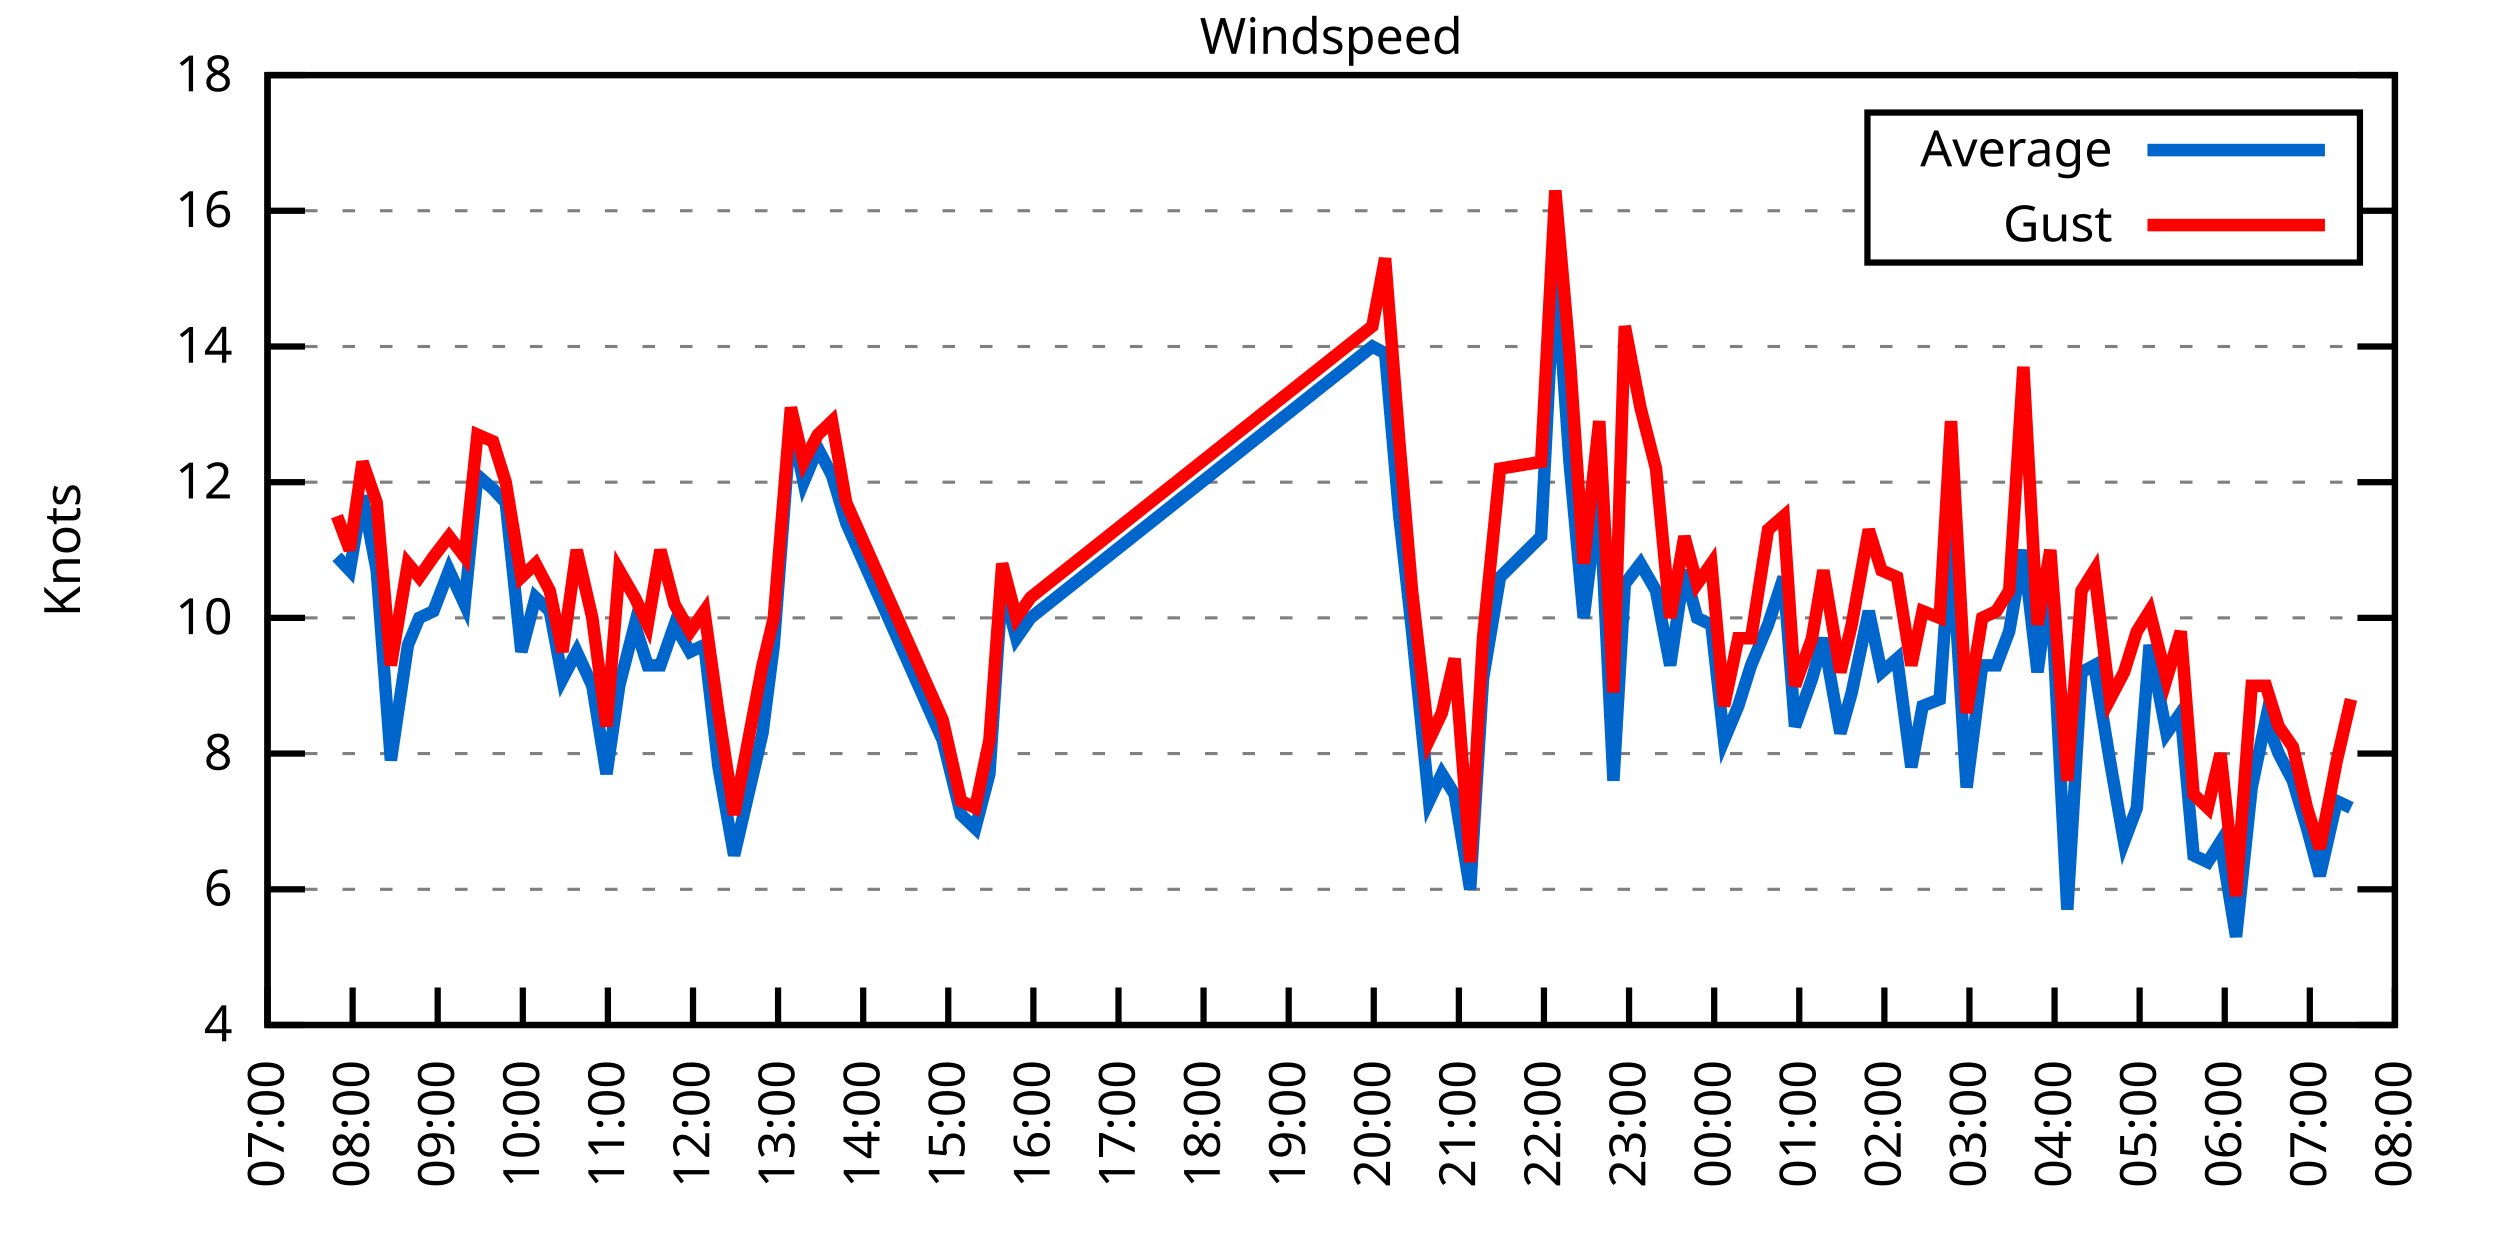
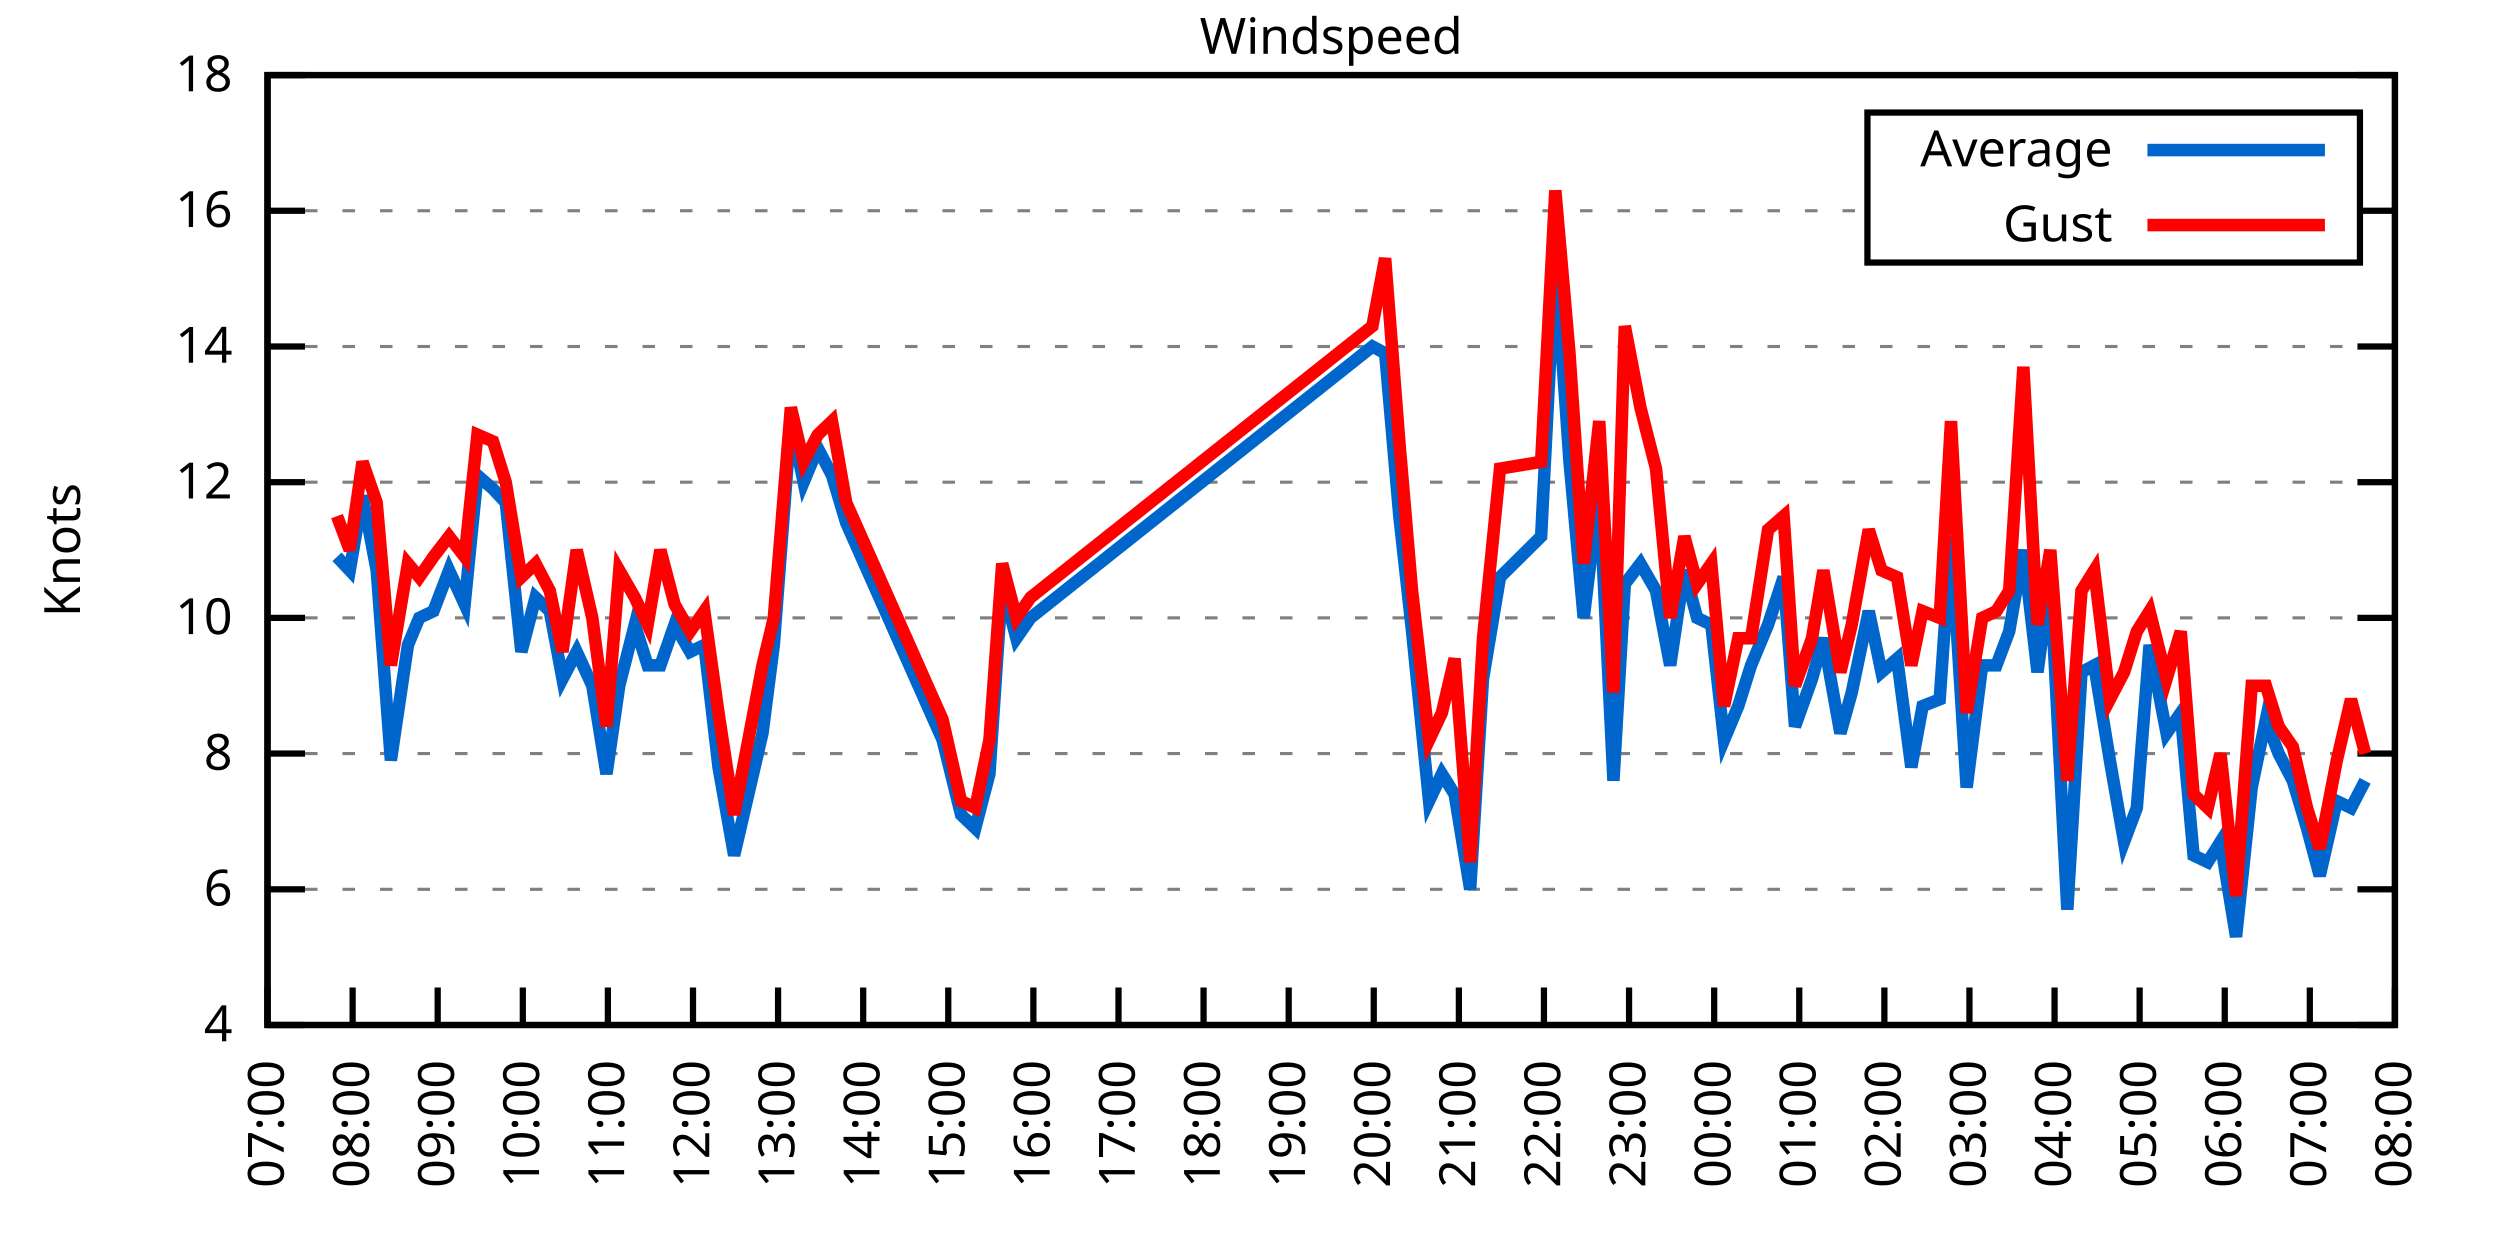
<svg xmlns="http://www.w3.org/2000/svg" xmlns:xlink="http://www.w3.org/1999/xlink" width="400" height="200" viewBox="0 0 400 200">
  <g id="gnuplot_canvas">
    <rect x="0" y="0" width="400" height="200" fill="none" />
    <defs>
      <circle id="gpDot" r="0.5" stroke-width="0.5" stroke="currentColor" />
      <path id="gpPt0" stroke-width="0.333" stroke="currentColor" d="M-1,0 h2 M0,-1 v2" />
      <path id="gpPt1" stroke-width="0.333" stroke="currentColor" d="M-1,-1 L1,1 M1,-1 L-1,1" />
      <path id="gpPt2" stroke-width="0.333" stroke="currentColor" d="M-1,0 L1,0 M0,-1 L0,1 M-1,-1 L1,1 M-1,1 L1,-1" />
      <rect id="gpPt3" stroke-width="0.333" stroke="currentColor" x="-1" y="-1" width="2" height="2" />
      <rect id="gpPt4" stroke-width="0.333" stroke="currentColor" fill="currentColor" x="-1" y="-1" width="2" height="2" />
      <circle id="gpPt5" stroke-width="0.333" stroke="currentColor" cx="0" cy="0" r="1" />
      <use xlink:href="#gpPt5" id="gpPt6" fill="currentColor" stroke="none" />
      <path id="gpPt7" stroke-width="0.333" stroke="currentColor" d="M0,-1.33 L-1.33,0.67 L1.33,0.67 z" />
      <use xlink:href="#gpPt7" id="gpPt8" fill="currentColor" stroke="none" />
      <use xlink:href="#gpPt7" id="gpPt9" stroke="currentColor" transform="rotate(180)" />
      <use xlink:href="#gpPt9" id="gpPt10" fill="currentColor" stroke="none" />
      <use xlink:href="#gpPt3" id="gpPt11" stroke="currentColor" transform="rotate(45)" />
      <use xlink:href="#gpPt11" id="gpPt12" fill="currentColor" stroke="none" />
      <path id="gpPt13" stroke-width="0.333" stroke="currentColor" d="M0,1.330 L1.265,0.411 L0.782,-1.067 L-0.782,-1.076 L-1.265,0.411 z" />
      <use xlink:href="#gpPt13" id="gpPt14" fill="currentColor" stroke="none" />
      <filter id="textbox" filterUnits="objectBoundingBox" x="0" y="0" height="1" width="1">
        <feFlood flood-color="white" flood-opacity="1" result="bgnd" />
        <feComposite in="SourceGraphic" in2="bgnd" operator="atop" />
      </filter>
      <filter id="greybox" filterUnits="objectBoundingBox" x="0" y="0" height="1" width="1">
        <feFlood flood-color="lightgrey" flood-opacity="1" result="grey" />
        <feComposite in="SourceGraphic" in2="grey" operator="atop" />
      </filter>
    </defs>
    <g fill="none" color="white" stroke="currentColor" stroke-width="1.00" stroke-linecap="butt" stroke-linejoin="miter">
</g>
    <g fill="none" color="black" stroke="currentColor" stroke-width="1.00" stroke-linecap="butt" stroke-linejoin="miter">
      <g stroke="none" shape-rendering="crispEdges">
        <polygon fill="rgb(255, 255, 255)" points="42.80,164.00 383.18,164.00 383.18,12.02 42.80,12.02 " />
      </g>
    </g>
    <g fill="none" color="black" stroke="currentColor" stroke-width="1.00" stroke-linecap="butt" stroke-linejoin="miter">
</g>
    <g fill="none" color="black" stroke="black" stroke-width="0.50" stroke-linecap="butt" stroke-linejoin="miter">
</g>
    <g fill="none" color="gray" stroke="currentColor" stroke-width="0.50" stroke-linecap="butt" stroke-linejoin="miter">
      <path stroke="gray" stroke-dasharray="2,4" class="gridline" d="M42.80,164.00 L383.19,164.00  " />
    </g>
    <g fill="none" color="gray" stroke="gray" stroke-width="1.00" stroke-linecap="butt" stroke-linejoin="miter">
</g>
    <g fill="none" color="black" stroke="currentColor" stroke-width="1.00" stroke-linecap="butt" stroke-linejoin="miter">
      <path stroke="black" d="M42.80,164.00 L48.80,164.00 M383.19,164.00 L377.19,164.00  " />
      <g transform="translate(37.20,166.60)" stroke="none" fill="black" font-family="Sans" font-size="8.00" text-anchor="end">
        <text>
          <tspan font-family="Sans"> 4</tspan>
        </text>
      </g>
    </g>
    <g fill="none" color="black" stroke="currentColor" stroke-width="1.00" stroke-linecap="butt" stroke-linejoin="miter">
</g>
    <g fill="none" color="black" stroke="black" stroke-width="0.50" stroke-linecap="butt" stroke-linejoin="miter">
</g>
    <g fill="none" color="gray" stroke="currentColor" stroke-width="0.50" stroke-linecap="butt" stroke-linejoin="miter">
      <path stroke="gray" stroke-dasharray="2,4" class="gridline" d="M42.80,142.29 L383.19,142.29  " />
    </g>
    <g fill="none" color="gray" stroke="gray" stroke-width="1.00" stroke-linecap="butt" stroke-linejoin="miter">
</g>
    <g fill="none" color="black" stroke="currentColor" stroke-width="1.00" stroke-linecap="butt" stroke-linejoin="miter">
      <path stroke="black" d="M42.80,142.29 L48.80,142.29 M383.19,142.29 L377.19,142.29  " />
      <g transform="translate(37.20,144.89)" stroke="none" fill="black" font-family="Sans" font-size="8.00" text-anchor="end">
        <text>
          <tspan font-family="Sans"> 6</tspan>
        </text>
      </g>
    </g>
    <g fill="none" color="black" stroke="currentColor" stroke-width="1.00" stroke-linecap="butt" stroke-linejoin="miter">
</g>
    <g fill="none" color="black" stroke="black" stroke-width="0.50" stroke-linecap="butt" stroke-linejoin="miter">
</g>
    <g fill="none" color="gray" stroke="currentColor" stroke-width="0.50" stroke-linecap="butt" stroke-linejoin="miter">
      <path stroke="gray" stroke-dasharray="2,4" class="gridline" d="M42.80,120.57 L383.19,120.57  " />
    </g>
    <g fill="none" color="gray" stroke="gray" stroke-width="1.00" stroke-linecap="butt" stroke-linejoin="miter">
</g>
    <g fill="none" color="black" stroke="currentColor" stroke-width="1.00" stroke-linecap="butt" stroke-linejoin="miter">
      <path stroke="black" d="M42.80,120.57 L48.80,120.57 M383.19,120.57 L377.19,120.57  " />
      <g transform="translate(37.20,123.17)" stroke="none" fill="black" font-family="Sans" font-size="8.00" text-anchor="end">
        <text>
          <tspan font-family="Sans"> 8</tspan>
        </text>
      </g>
    </g>
    <g fill="none" color="black" stroke="currentColor" stroke-width="1.00" stroke-linecap="butt" stroke-linejoin="miter">
</g>
    <g fill="none" color="black" stroke="black" stroke-width="0.50" stroke-linecap="butt" stroke-linejoin="miter">
</g>
    <g fill="none" color="gray" stroke="currentColor" stroke-width="0.50" stroke-linecap="butt" stroke-linejoin="miter">
      <path stroke="gray" stroke-dasharray="2,4" class="gridline" d="M42.80,98.86 L383.19,98.86  " />
    </g>
    <g fill="none" color="gray" stroke="gray" stroke-width="1.00" stroke-linecap="butt" stroke-linejoin="miter">
</g>
    <g fill="none" color="black" stroke="currentColor" stroke-width="1.00" stroke-linecap="butt" stroke-linejoin="miter">
      <path stroke="black" d="M42.80,98.86 L48.80,98.86 M383.19,98.86 L377.19,98.86  " />
      <g transform="translate(37.20,101.46)" stroke="none" fill="black" font-family="Sans" font-size="8.00" text-anchor="end">
        <text>
          <tspan font-family="Sans"> 10</tspan>
        </text>
      </g>
    </g>
    <g fill="none" color="black" stroke="currentColor" stroke-width="1.00" stroke-linecap="butt" stroke-linejoin="miter">
</g>
    <g fill="none" color="black" stroke="black" stroke-width="0.50" stroke-linecap="butt" stroke-linejoin="miter">
</g>
    <g fill="none" color="gray" stroke="currentColor" stroke-width="0.50" stroke-linecap="butt" stroke-linejoin="miter">
      <path stroke="gray" stroke-dasharray="2,4" class="gridline" d="M42.80,77.15 L383.19,77.15  " />
    </g>
    <g fill="none" color="gray" stroke="gray" stroke-width="1.00" stroke-linecap="butt" stroke-linejoin="miter">
</g>
    <g fill="none" color="black" stroke="currentColor" stroke-width="1.00" stroke-linecap="butt" stroke-linejoin="miter">
      <path stroke="black" d="M42.80,77.15 L48.80,77.15 M383.19,77.15 L377.19,77.15  " />
      <g transform="translate(37.20,79.75)" stroke="none" fill="black" font-family="Sans" font-size="8.00" text-anchor="end">
        <text>
          <tspan font-family="Sans"> 12</tspan>
        </text>
      </g>
    </g>
    <g fill="none" color="black" stroke="currentColor" stroke-width="1.00" stroke-linecap="butt" stroke-linejoin="miter">
</g>
    <g fill="none" color="black" stroke="black" stroke-width="0.50" stroke-linecap="butt" stroke-linejoin="miter">
</g>
    <g fill="none" color="gray" stroke="currentColor" stroke-width="0.50" stroke-linecap="butt" stroke-linejoin="miter">
      <path stroke="gray" stroke-dasharray="2,4" class="gridline" d="M42.80,55.44 L383.19,55.44  " />
    </g>
    <g fill="none" color="gray" stroke="gray" stroke-width="1.00" stroke-linecap="butt" stroke-linejoin="miter">
</g>
    <g fill="none" color="black" stroke="currentColor" stroke-width="1.00" stroke-linecap="butt" stroke-linejoin="miter">
      <path stroke="black" d="M42.80,55.44 L48.80,55.44 M383.19,55.44 L377.19,55.44  " />
      <g transform="translate(37.20,58.04)" stroke="none" fill="black" font-family="Sans" font-size="8.00" text-anchor="end">
        <text>
          <tspan font-family="Sans"> 14</tspan>
        </text>
      </g>
    </g>
    <g fill="none" color="black" stroke="currentColor" stroke-width="1.00" stroke-linecap="butt" stroke-linejoin="miter">
</g>
    <g fill="none" color="black" stroke="black" stroke-width="0.50" stroke-linecap="butt" stroke-linejoin="miter">
</g>
    <g fill="none" color="gray" stroke="currentColor" stroke-width="0.50" stroke-linecap="butt" stroke-linejoin="miter">
      <path stroke="gray" stroke-dasharray="2,4" class="gridline" d="M42.80,33.72 L298.79,33.72 M377.59,33.72 L383.19,33.72  " />
    </g>
    <g fill="none" color="gray" stroke="gray" stroke-width="1.00" stroke-linecap="butt" stroke-linejoin="miter">
</g>
    <g fill="none" color="black" stroke="currentColor" stroke-width="1.00" stroke-linecap="butt" stroke-linejoin="miter">
      <path stroke="black" d="M42.80,33.72 L48.80,33.72 M383.19,33.72 L377.19,33.72  " />
      <g transform="translate(37.20,36.32)" stroke="none" fill="black" font-family="Sans" font-size="8.00" text-anchor="end">
        <text>
          <tspan font-family="Sans"> 16</tspan>
        </text>
      </g>
    </g>
    <g fill="none" color="black" stroke="currentColor" stroke-width="1.00" stroke-linecap="butt" stroke-linejoin="miter">
</g>
    <g fill="none" color="black" stroke="black" stroke-width="0.50" stroke-linecap="butt" stroke-linejoin="miter">
</g>
    <g fill="none" color="gray" stroke="currentColor" stroke-width="0.50" stroke-linecap="butt" stroke-linejoin="miter">
      <path stroke="gray" stroke-dasharray="2,4" class="gridline" d="M42.80,12.01 L383.19,12.01  " />
    </g>
    <g fill="none" color="gray" stroke="gray" stroke-width="1.00" stroke-linecap="butt" stroke-linejoin="miter">
</g>
    <g fill="none" color="black" stroke="currentColor" stroke-width="1.00" stroke-linecap="butt" stroke-linejoin="miter">
      <path stroke="black" d="M42.80,12.01 L48.80,12.01 M383.19,12.01 L377.19,12.01  " />
      <g transform="translate(37.20,14.61)" stroke="none" fill="black" font-family="Sans" font-size="8.00" text-anchor="end">
        <text>
          <tspan font-family="Sans"> 18</tspan>
        </text>
      </g>
    </g>
    <g fill="none" color="black" stroke="currentColor" stroke-width="1.00" stroke-linecap="butt" stroke-linejoin="miter">
      <path stroke="black" d="M42.80,164.00 L42.80,158.00  " />
      <g transform="translate(45.40,169.60) rotate(270.00)" stroke="none" fill="black" font-family="Sans" font-size="8.00" text-anchor="end">
        <text>
          <tspan font-family="Sans">07:00</tspan>
        </text>
      </g>
    </g>
    <g fill="none" color="black" stroke="currentColor" stroke-width="1.00" stroke-linecap="butt" stroke-linejoin="miter">
      <path stroke="black" d="M56.42,164.00 L56.42,158.00  " />
      <g transform="translate(59.02,169.60) rotate(270.00)" stroke="none" fill="black" font-family="Sans" font-size="8.00" text-anchor="end">
        <text>
          <tspan font-family="Sans">08:00</tspan>
        </text>
      </g>
    </g>
    <g fill="none" color="black" stroke="currentColor" stroke-width="1.00" stroke-linecap="butt" stroke-linejoin="miter">
      <path stroke="black" d="M70.03,164.00 L70.03,158.00  " />
      <g transform="translate(72.63,169.60) rotate(270.00)" stroke="none" fill="black" font-family="Sans" font-size="8.00" text-anchor="end">
        <text>
          <tspan font-family="Sans">09:00</tspan>
        </text>
      </g>
    </g>
    <g fill="none" color="black" stroke="currentColor" stroke-width="1.00" stroke-linecap="butt" stroke-linejoin="miter">
      <path stroke="black" d="M83.65,164.00 L83.65,158.00  " />
      <g transform="translate(86.25,169.60) rotate(270.00)" stroke="none" fill="black" font-family="Sans" font-size="8.00" text-anchor="end">
        <text>
          <tspan font-family="Sans">10:00</tspan>
        </text>
      </g>
    </g>
    <g fill="none" color="black" stroke="currentColor" stroke-width="1.00" stroke-linecap="butt" stroke-linejoin="miter">
      <path stroke="black" d="M97.26,164.00 L97.26,158.00  " />
      <g transform="translate(99.86,169.60) rotate(270.00)" stroke="none" fill="black" font-family="Sans" font-size="8.00" text-anchor="end">
        <text>
          <tspan font-family="Sans">11:00</tspan>
        </text>
      </g>
    </g>
    <g fill="none" color="black" stroke="currentColor" stroke-width="1.00" stroke-linecap="butt" stroke-linejoin="miter">
      <path stroke="black" d="M110.88,164.00 L110.88,158.00  " />
      <g transform="translate(113.48,169.60) rotate(270.00)" stroke="none" fill="black" font-family="Sans" font-size="8.00" text-anchor="end">
        <text>
          <tspan font-family="Sans">12:00</tspan>
        </text>
      </g>
    </g>
    <g fill="none" color="black" stroke="currentColor" stroke-width="1.00" stroke-linecap="butt" stroke-linejoin="miter">
      <path stroke="black" d="M124.49,164.00 L124.49,158.00  " />
      <g transform="translate(127.09,169.60) rotate(270.00)" stroke="none" fill="black" font-family="Sans" font-size="8.00" text-anchor="end">
        <text>
          <tspan font-family="Sans">13:00</tspan>
        </text>
      </g>
    </g>
    <g fill="none" color="black" stroke="currentColor" stroke-width="1.00" stroke-linecap="butt" stroke-linejoin="miter">
      <path stroke="black" d="M138.11,164.00 L138.11,158.00  " />
      <g transform="translate(140.71,169.60) rotate(270.00)" stroke="none" fill="black" font-family="Sans" font-size="8.00" text-anchor="end">
        <text>
          <tspan font-family="Sans">14:00</tspan>
        </text>
      </g>
    </g>
    <g fill="none" color="black" stroke="currentColor" stroke-width="1.00" stroke-linecap="butt" stroke-linejoin="miter">
      <path stroke="black" d="M151.72,164.00 L151.72,158.00  " />
      <g transform="translate(154.32,169.60) rotate(270.00)" stroke="none" fill="black" font-family="Sans" font-size="8.00" text-anchor="end">
        <text>
          <tspan font-family="Sans">15:00</tspan>
        </text>
      </g>
    </g>
    <g fill="none" color="black" stroke="currentColor" stroke-width="1.00" stroke-linecap="butt" stroke-linejoin="miter">
      <path stroke="black" d="M165.34,164.00 L165.34,158.00  " />
      <g transform="translate(167.94,169.60) rotate(270.00)" stroke="none" fill="black" font-family="Sans" font-size="8.00" text-anchor="end">
        <text>
          <tspan font-family="Sans">16:00</tspan>
        </text>
      </g>
    </g>
    <g fill="none" color="black" stroke="currentColor" stroke-width="1.00" stroke-linecap="butt" stroke-linejoin="miter">
      <path stroke="black" d="M178.96,164.00 L178.96,158.00  " />
      <g transform="translate(181.56,169.60) rotate(270.00)" stroke="none" fill="black" font-family="Sans" font-size="8.00" text-anchor="end">
        <text>
          <tspan font-family="Sans">17:00</tspan>
        </text>
      </g>
    </g>
    <g fill="none" color="black" stroke="currentColor" stroke-width="1.00" stroke-linecap="butt" stroke-linejoin="miter">
      <path stroke="black" d="M192.57,164.00 L192.57,158.00  " />
      <g transform="translate(195.17,169.60) rotate(270.00)" stroke="none" fill="black" font-family="Sans" font-size="8.00" text-anchor="end">
        <text>
          <tspan font-family="Sans">18:00</tspan>
        </text>
      </g>
    </g>
    <g fill="none" color="black" stroke="currentColor" stroke-width="1.00" stroke-linecap="butt" stroke-linejoin="miter">
      <path stroke="black" d="M206.19,164.00 L206.19,158.00  " />
      <g transform="translate(208.79,169.60) rotate(270.00)" stroke="none" fill="black" font-family="Sans" font-size="8.00" text-anchor="end">
        <text>
          <tspan font-family="Sans">19:00</tspan>
        </text>
      </g>
    </g>
    <g fill="none" color="black" stroke="currentColor" stroke-width="1.00" stroke-linecap="butt" stroke-linejoin="miter">
      <path stroke="black" d="M219.80,164.00 L219.80,158.00  " />
      <g transform="translate(222.40,169.60) rotate(270.00)" stroke="none" fill="black" font-family="Sans" font-size="8.00" text-anchor="end">
        <text>
          <tspan font-family="Sans">20:00</tspan>
        </text>
      </g>
    </g>
    <g fill="none" color="black" stroke="currentColor" stroke-width="1.00" stroke-linecap="butt" stroke-linejoin="miter">
      <path stroke="black" d="M233.42,164.00 L233.42,158.00  " />
      <g transform="translate(236.02,169.60) rotate(270.00)" stroke="none" fill="black" font-family="Sans" font-size="8.00" text-anchor="end">
        <text>
          <tspan font-family="Sans">21:00</tspan>
        </text>
      </g>
    </g>
    <g fill="none" color="black" stroke="currentColor" stroke-width="1.00" stroke-linecap="butt" stroke-linejoin="miter">
      <path stroke="black" d="M247.03,164.00 L247.03,158.00  " />
      <g transform="translate(249.63,169.60) rotate(270.00)" stroke="none" fill="black" font-family="Sans" font-size="8.00" text-anchor="end">
        <text>
          <tspan font-family="Sans">22:00</tspan>
        </text>
      </g>
    </g>
    <g fill="none" color="black" stroke="currentColor" stroke-width="1.00" stroke-linecap="butt" stroke-linejoin="miter">
      <path stroke="black" d="M260.65,164.00 L260.65,158.00  " />
      <g transform="translate(263.25,169.60) rotate(270.00)" stroke="none" fill="black" font-family="Sans" font-size="8.00" text-anchor="end">
        <text>
          <tspan font-family="Sans">23:00</tspan>
        </text>
      </g>
    </g>
    <g fill="none" color="black" stroke="currentColor" stroke-width="1.00" stroke-linecap="butt" stroke-linejoin="miter">
      <path stroke="black" d="M274.27,164.00 L274.27,158.00  " />
      <g transform="translate(276.87,169.60) rotate(270.00)" stroke="none" fill="black" font-family="Sans" font-size="8.00" text-anchor="end">
        <text>
          <tspan font-family="Sans">00:00</tspan>
        </text>
      </g>
    </g>
    <g fill="none" color="black" stroke="currentColor" stroke-width="1.00" stroke-linecap="butt" stroke-linejoin="miter">
      <path stroke="black" d="M287.88,164.00 L287.88,158.00  " />
      <g transform="translate(290.48,169.60) rotate(270.00)" stroke="none" fill="black" font-family="Sans" font-size="8.00" text-anchor="end">
        <text>
          <tspan font-family="Sans">01:00</tspan>
        </text>
      </g>
    </g>
    <g fill="none" color="black" stroke="currentColor" stroke-width="1.00" stroke-linecap="butt" stroke-linejoin="miter">
      <path stroke="black" d="M301.50,164.00 L301.50,158.00  " />
      <g transform="translate(304.10,169.60) rotate(270.00)" stroke="none" fill="black" font-family="Sans" font-size="8.00" text-anchor="end">
        <text>
          <tspan font-family="Sans">02:00</tspan>
        </text>
      </g>
    </g>
    <g fill="none" color="black" stroke="currentColor" stroke-width="1.00" stroke-linecap="butt" stroke-linejoin="miter">
      <path stroke="black" d="M315.11,164.00 L315.11,158.00  " />
      <g transform="translate(317.71,169.60) rotate(270.00)" stroke="none" fill="black" font-family="Sans" font-size="8.00" text-anchor="end">
        <text>
          <tspan font-family="Sans">03:00</tspan>
        </text>
      </g>
    </g>
    <g fill="none" color="black" stroke="currentColor" stroke-width="1.00" stroke-linecap="butt" stroke-linejoin="miter">
      <path stroke="black" d="M328.73,164.00 L328.73,158.00  " />
      <g transform="translate(331.33,169.60) rotate(270.00)" stroke="none" fill="black" font-family="Sans" font-size="8.00" text-anchor="end">
        <text>
          <tspan font-family="Sans">04:00</tspan>
        </text>
      </g>
    </g>
    <g fill="none" color="black" stroke="currentColor" stroke-width="1.00" stroke-linecap="butt" stroke-linejoin="miter">
      <path stroke="black" d="M342.34,164.00 L342.34,158.00  " />
      <g transform="translate(344.94,169.60) rotate(270.00)" stroke="none" fill="black" font-family="Sans" font-size="8.00" text-anchor="end">
        <text>
          <tspan font-family="Sans">05:00</tspan>
        </text>
      </g>
    </g>
    <g fill="none" color="black" stroke="currentColor" stroke-width="1.00" stroke-linecap="butt" stroke-linejoin="miter">
      <path stroke="black" d="M355.96,164.00 L355.96,158.00  " />
      <g transform="translate(358.56,169.60) rotate(270.00)" stroke="none" fill="black" font-family="Sans" font-size="8.00" text-anchor="end">
        <text>
          <tspan font-family="Sans">06:00</tspan>
        </text>
      </g>
    </g>
    <g fill="none" color="black" stroke="currentColor" stroke-width="1.00" stroke-linecap="butt" stroke-linejoin="miter">
      <path stroke="black" d="M369.57,164.00 L369.57,158.00  " />
      <g transform="translate(372.17,169.60) rotate(270.00)" stroke="none" fill="black" font-family="Sans" font-size="8.00" text-anchor="end">
        <text>
          <tspan font-family="Sans">07:00</tspan>
        </text>
      </g>
    </g>
    <g fill="none" color="black" stroke="currentColor" stroke-width="1.00" stroke-linecap="butt" stroke-linejoin="miter">
      <path stroke="black" d="M383.19,164.00 L383.19,158.00  " />
      <g transform="translate(385.79,169.60) rotate(270.00)" stroke="none" fill="black" font-family="Sans" font-size="8.00" text-anchor="end">
        <text>
          <tspan font-family="Sans">08:00</tspan>
        </text>
      </g>
    </g>
    <g fill="none" color="black" stroke="currentColor" stroke-width="1.00" stroke-linecap="butt" stroke-linejoin="miter">
</g>
    <g fill="none" color="black" stroke="currentColor" stroke-width="1.00" stroke-linecap="butt" stroke-linejoin="miter">
      <path stroke="black" d="M42.80,12.01 L42.80,164.00 L383.19,164.00 L383.19,12.01 L42.80,12.01 Z  " />
    </g>
    <g fill="none" color="black" stroke="currentColor" stroke-width="1.00" stroke-linecap="butt" stroke-linejoin="miter">
</g>
    <g fill="none" color="black" stroke="currentColor" stroke-width="1.00" stroke-linecap="butt" stroke-linejoin="miter">
      <path stroke="black" d="M298.79,42.01 L298.79,18.01 L377.59,18.01 L377.59,42.01 L298.79,42.01 Z  " />
    </g>
    <g id="Windspeed_plot_1">
      <g fill="none" color="white" stroke="black" stroke-width="2.00" stroke-linecap="butt" stroke-linejoin="miter">
</g>
      <g fill="none" color="black" stroke="currentColor" stroke-width="2.00" stroke-linecap="butt" stroke-linejoin="miter">
        <g transform="translate(337.99,26.61)" stroke="none" fill="black" font-family="Sans" font-size="8.00" text-anchor="end">
          <text>
            <tspan font-family="Sans">Average</tspan>
          </text>
        </g>
      </g>
      <g fill="none" color="black" stroke="currentColor" stroke-width="2.00" stroke-linecap="butt" stroke-linejoin="miter">
-         <path stroke="rgb(  0, 102, 204)" d="M343.59,24.01 L371.99,24.01 M53.92,89.09 L55.96,91.26 L58.00,79.32 L60.27,91.26 L62.54,121.66 L65.27,103.20   L67.08,98.86 L69.35,97.78 L71.85,91.26 L74.34,96.69 L76.39,76.06 L78.88,78.23 L80.92,80.41 L83.42,104.29   L85.69,95.60 L87.96,97.78 L90.00,108.63 L92.27,104.29 L94.77,109.72 L97.04,123.83 L99.08,109.72 L101.57,99.95   L103.62,106.46 L105.66,106.46 L107.93,99.95 L110.42,104.29 L112.69,103.20 L114.96,122.75 L117.46,136.86 L122.00,117.32   L123.81,103.20 L126.54,67.38 L128.58,77.15 L130.85,71.72 L133.12,76.06 L135.39,83.66 L150.82,118.40 L153.77,130.35   L156.04,132.52 L158.31,123.83 L160.35,93.43 L162.62,102.12 L164.89,98.86 L219.58,55.44 L221.62,56.52 L223.89,82.58   L225.93,101.03 L228.65,128.17 L230.70,123.83 L232.74,127.09 L235.23,142.29 L237.28,108.63 L240.00,92.35 L246.58,85.83   L248.85,41.32 L251.12,73.89 L253.39,98.86 L255.88,78.23 L258.15,124.92 L259.97,93.43 L262.47,90.18 L264.96,94.52   L267.23,106.46 L269.50,91.26 L271.54,98.86 L273.81,99.95 L275.85,118.40 L278.12,112.97 L280.17,106.46 L282.89,99.95   L285.38,92.35 L287.20,116.23 L289.92,108.63 L291.74,102.12 L294.46,117.32 L296.28,110.80 L299.00,97.78 L301.04,107.55   L303.54,105.38 L305.81,122.75 L307.62,112.97 L310.35,111.89 L312.16,85.83 L314.66,126.00 L317.15,106.46 L319.42,106.46   L321.47,101.03 L323.74,88.00 L326.00,107.55 L328.05,92.35 L330.77,145.54 L333.04,107.55 L335.08,106.46 L337.58,121.66   L339.85,134.69 L341.89,129.26 L343.93,103.20 L346.65,117.32 L348.92,114.06 L350.97,136.86 L353.24,137.94 L355.28,134.69   L357.77,149.89 L360.27,126.00 L362.54,115.15 L364.58,120.57 L366.85,124.92 L369.12,132.52 L371.16,140.12 L373.89,128.17   L376.16,129.26  " />
+         <path stroke="rgb(  0, 102, 204)" d="M343.59,24.01 L371.99,24.01 M53.92,89.09 L55.96,91.26 L58.00,79.32 L60.27,91.26 L62.54,121.66 L65.27,103.20   L67.08,98.86 L69.35,97.78 L71.85,91.26 L74.34,96.69 L76.39,76.06 L78.88,78.23 L80.92,80.41 L83.42,104.29   L85.69,95.60 L87.96,97.78 L90.00,108.63 L92.27,104.29 L94.77,109.72 L97.04,123.83 L99.08,109.72 L101.57,99.95   L103.62,106.46 L105.66,106.46 L107.93,99.95 L110.42,104.29 L112.69,103.20 L114.96,122.75 L117.46,136.86 L122.00,117.32   L123.81,103.20 L126.54,67.38 L128.58,77.15 L130.85,71.72 L133.12,76.06 L135.39,83.66 L150.82,118.40 L153.77,130.35   L156.04,132.52 L158.31,123.83 L160.35,93.43 L162.62,102.12 L164.89,98.86 L219.58,55.44 L221.62,56.52 L223.89,82.58   L225.93,101.03 L228.65,128.17 L230.70,123.83 L232.74,127.09 L235.23,142.29 L237.28,108.63 L240.00,92.35 L246.58,85.83   L248.85,41.32 L251.12,73.89 L253.39,98.86 L255.88,78.23 L258.15,124.92 L259.97,93.43 L262.47,90.18 L264.96,94.52   L267.23,106.46 L269.50,91.26 L271.54,98.86 L273.81,99.95 L275.85,118.40 L278.12,112.97 L280.17,106.46 L282.89,99.95   L285.38,92.35 L287.20,116.23 L289.92,108.63 L291.74,102.12 L294.46,117.32 L296.28,110.80 L299.00,97.78 L301.04,107.55   L303.54,105.38 L305.81,122.75 L307.62,112.97 L310.35,111.89 L312.16,85.83 L314.66,126.00 L317.15,106.46 L319.42,106.46   L321.47,101.03 L323.74,88.00 L326.00,107.55 L328.05,92.35 L330.77,145.54 L333.04,107.55 L335.08,106.46 L337.58,121.66   L339.85,134.69 L341.89,129.26 L343.93,103.20 L346.65,117.32 L348.92,114.06 L350.97,136.86 L353.24,137.94 L355.28,134.69   L357.77,149.89 L360.27,126.00 L362.54,115.15 L364.58,120.57 L366.85,124.92 L369.12,132.52 L371.16,140.12 L373.89,128.17   L376.16,129.26 L378.42,124.92  " />
      </g>
    </g>
    <g id="Windspeed_plot_2">
      <g fill="none" color="black" stroke="currentColor" stroke-width="2.00" stroke-linecap="butt" stroke-linejoin="miter">
        <g transform="translate(337.99,38.61)" stroke="none" fill="black" font-family="Sans" font-size="8.00" text-anchor="end">
          <text>
            <tspan font-family="Sans">Gust</tspan>
          </text>
        </g>
      </g>
      <g fill="none" color="black" stroke="currentColor" stroke-width="2.00" stroke-linecap="butt" stroke-linejoin="miter">
-         <path stroke="rgb(255,   0,   0)" d="M343.59,36.01 L371.99,36.01 M53.92,82.58 L55.96,88.00 L58.00,73.89 L60.27,80.41 L62.54,106.46 L65.27,90.18   L67.08,92.35 L69.35,89.09 L71.85,85.83 L74.34,89.09 L76.39,69.55 L78.88,70.63 L80.92,77.15 L83.42,92.35   L85.69,90.18 L87.96,94.52 L90.00,104.29 L92.27,88.00 L94.77,98.86 L97.04,116.23 L99.08,91.26 L101.57,95.60   L103.62,99.95 L105.66,88.00 L107.93,96.69 L110.42,101.03 L112.69,97.78 L114.96,114.06 L117.46,130.35 L122.00,106.46   L123.81,98.86 L126.54,65.21 L128.58,73.89 L130.85,69.55 L133.12,67.38 L135.39,80.41 L150.82,115.15 L153.77,128.17   L156.04,129.26 L158.31,118.40 L160.35,90.18 L162.62,98.86 L164.89,95.60 L219.58,52.18 L221.62,41.32 L223.89,70.63   L225.93,94.52 L228.65,118.40 L230.70,114.06 L232.74,105.38 L235.23,137.94 L237.28,102.12 L240.00,74.98 L246.58,73.89   L248.85,30.47 L251.12,56.52 L253.39,90.18 L255.88,67.38 L258.15,110.80 L259.97,52.18 L262.47,65.21 L264.96,74.98   L267.23,98.86 L269.50,85.83 L271.54,93.43 L273.81,90.18 L275.85,112.97 L278.12,102.12 L280.17,102.12 L282.89,84.75   L285.38,82.58 L287.20,109.72 L289.92,102.12 L291.74,91.26 L294.46,107.55 L296.28,99.95 L299.00,84.75 L301.04,91.26   L303.54,92.35 L305.81,106.46 L307.62,97.78 L310.35,98.86 L312.16,67.38 L314.66,114.06 L317.15,98.86 L319.42,97.78   L321.47,94.52 L323.74,58.69 L326.00,99.95 L328.05,88.00 L330.77,124.92 L333.04,94.52 L335.08,91.26 L337.58,111.89   L339.85,107.55 L341.89,101.03 L343.93,97.78 L346.65,108.63 L348.92,101.03 L350.97,127.09 L353.24,129.26 L355.28,120.57   L357.77,143.37 L360.27,109.72 L362.54,109.72 L364.58,116.23 L366.85,119.49 L369.12,129.26 L371.16,135.77 L373.89,121.66   L376.16,111.89  " />
+         <path stroke="rgb(255,   0,   0)" d="M343.59,36.01 L371.99,36.01 M53.92,82.58 L55.96,88.00 L58.00,73.89 L60.27,80.41 L62.54,106.46 L65.27,90.18   L67.08,92.35 L69.35,89.09 L71.85,85.83 L74.34,89.09 L76.39,69.55 L78.88,70.63 L80.92,77.15 L83.42,92.35   L85.69,90.18 L87.96,94.52 L90.00,104.29 L92.27,88.00 L94.77,98.86 L97.04,116.23 L99.08,91.26 L101.57,95.60   L103.62,99.95 L105.66,88.00 L107.93,96.69 L110.42,101.03 L112.69,97.78 L114.96,114.06 L117.46,130.35 L122.00,106.46   L123.81,98.86 L126.54,65.21 L128.58,73.89 L130.85,69.55 L133.12,67.38 L135.39,80.41 L150.82,115.15 L153.77,128.17   L156.04,129.26 L158.31,118.40 L160.35,90.18 L162.62,98.86 L164.89,95.60 L219.58,52.18 L221.62,41.32 L223.89,70.63   L225.93,94.52 L228.65,118.40 L230.70,114.06 L232.74,105.38 L235.23,137.94 L237.28,102.12 L240.00,74.98 L246.58,73.89   L248.85,30.47 L251.12,56.52 L253.39,90.18 L255.88,67.38 L258.15,110.80 L259.97,52.18 L262.47,65.21 L264.96,74.98   L267.23,98.86 L269.50,85.83 L271.54,93.43 L273.81,90.18 L275.85,112.97 L278.12,102.12 L280.17,102.12 L282.89,84.75   L285.38,82.58 L287.20,109.72 L289.92,102.12 L291.74,91.26 L294.46,107.55 L296.28,99.95 L299.00,84.75 L301.04,91.26   L303.54,92.35 L305.81,106.46 L307.62,97.78 L310.35,98.86 L312.16,67.38 L314.66,114.06 L317.15,98.86 L319.42,97.78   L321.47,94.52 L323.74,58.69 L326.00,99.95 L328.05,88.00 L330.77,124.92 L333.04,94.52 L335.08,91.26 L337.58,111.89   L339.85,107.55 L341.89,101.03 L343.93,97.78 L346.65,108.63 L348.92,101.03 L350.97,127.09 L353.24,129.26 L355.28,120.57   L357.77,143.37 L360.27,109.72 L362.54,109.72 L364.58,116.23 L366.85,119.49 L369.12,129.26 L371.16,135.77 L373.89,121.66   L376.16,111.89 L378.42,120.57  " />
      </g>
    </g>
    <g fill="none" color="black" stroke="currentColor" stroke-width="2.00" stroke-linecap="butt" stroke-linejoin="miter">
</g>
    <g fill="none" color="black" stroke="black" stroke-width="1.00" stroke-linecap="butt" stroke-linejoin="miter">
</g>
    <g fill="none" color="black" stroke="currentColor" stroke-width="1.00" stroke-linecap="butt" stroke-linejoin="miter">
      <path stroke="black" d="M42.80,12.01 L42.80,164.00 L383.19,164.00 L383.19,12.01 L42.80,12.01 Z  " />
      <g transform="translate(12.80,88.01) rotate(270.00)" stroke="none" fill="black" font-family="Sans" font-size="8.00" text-anchor="middle">
        <text>
          <tspan font-family="Sans">Knots</tspan>
        </text>
      </g>
    </g>
    <g fill="none" color="black" stroke="currentColor" stroke-width="1.00" stroke-linecap="butt" stroke-linejoin="miter">
</g>
    <g fill="none" color="black" stroke="currentColor" stroke-width="1.00" stroke-linecap="butt" stroke-linejoin="miter">
      <g transform="translate(212.99,8.61)" stroke="none" fill="black" font-family="Sans" font-size="8.00" text-anchor="middle">
        <text>
          <tspan font-family="Sans">Windspeed</tspan>
        </text>
      </g>
    </g>
    <g fill="none" color="black" stroke="currentColor" stroke-width="1.00" stroke-linecap="butt" stroke-linejoin="miter">
</g>
  </g>
</svg>
